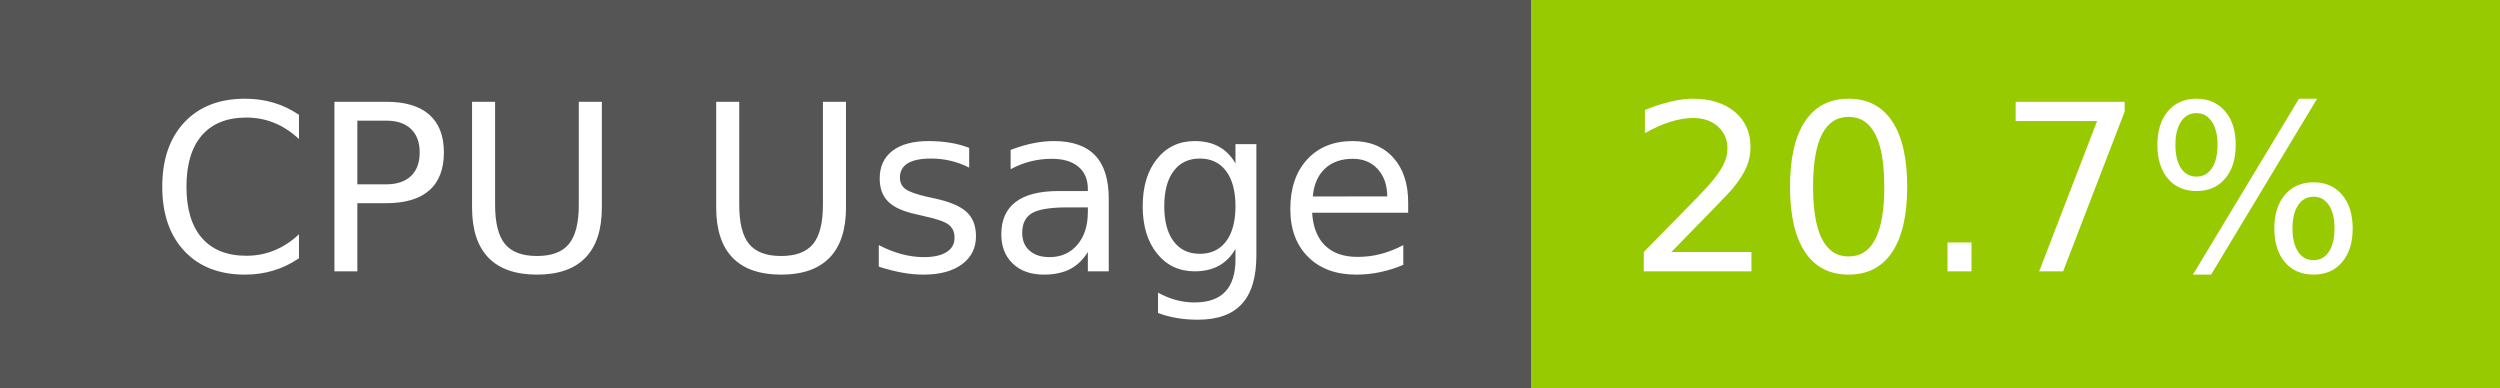
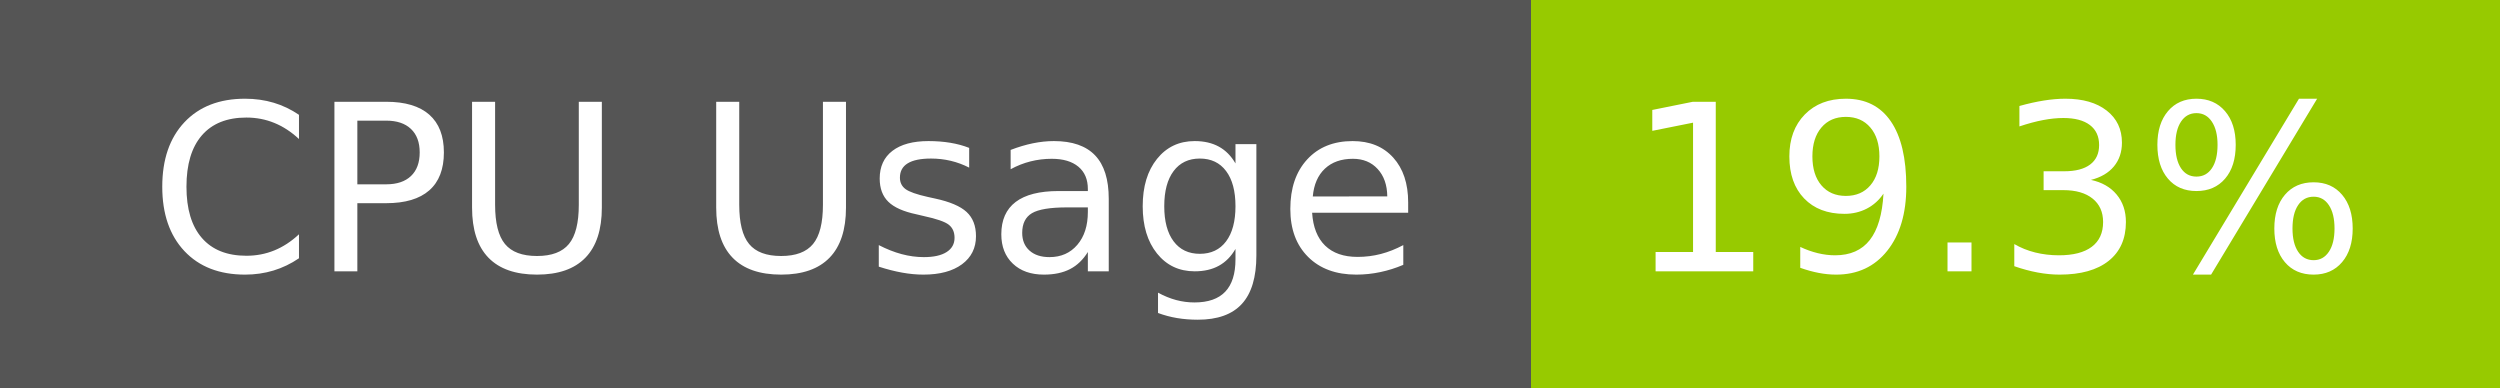
- <svg xmlns="http://www.w3.org/2000/svg" width="129" height="20" role="img" aria-label="CPU Usage: 20.7%">
+ <svg xmlns="http://www.w3.org/2000/svg" width="129" height="20" role="img" aria-label="CPU Usage: 19.3%">
  <g shape-rendering="crispEdges">
    <rect width="79" height="20" fill="#555" />
    <rect x="79" width="50" height="20" fill="#97ca00" />
  </g>
  <g fill="#fff" text-anchor="middle" font-family="Verdana,Geneva,DejaVu Sans,sans-serif" text-rendering="geometricPrecision" font-size="120">
    <text x="405" y="140" transform="scale(.1)" fill="#fff" textLength="665">CPU Usage</text>
-     <text x="1030" y="140" transform="scale(.1)" fill="#fff" textLength="390">20.7%</text>
+     <text x="1030" y="140" transform="scale(.1)" fill="#fff" textLength="390">19.3%</text>
  </g>
</svg>
